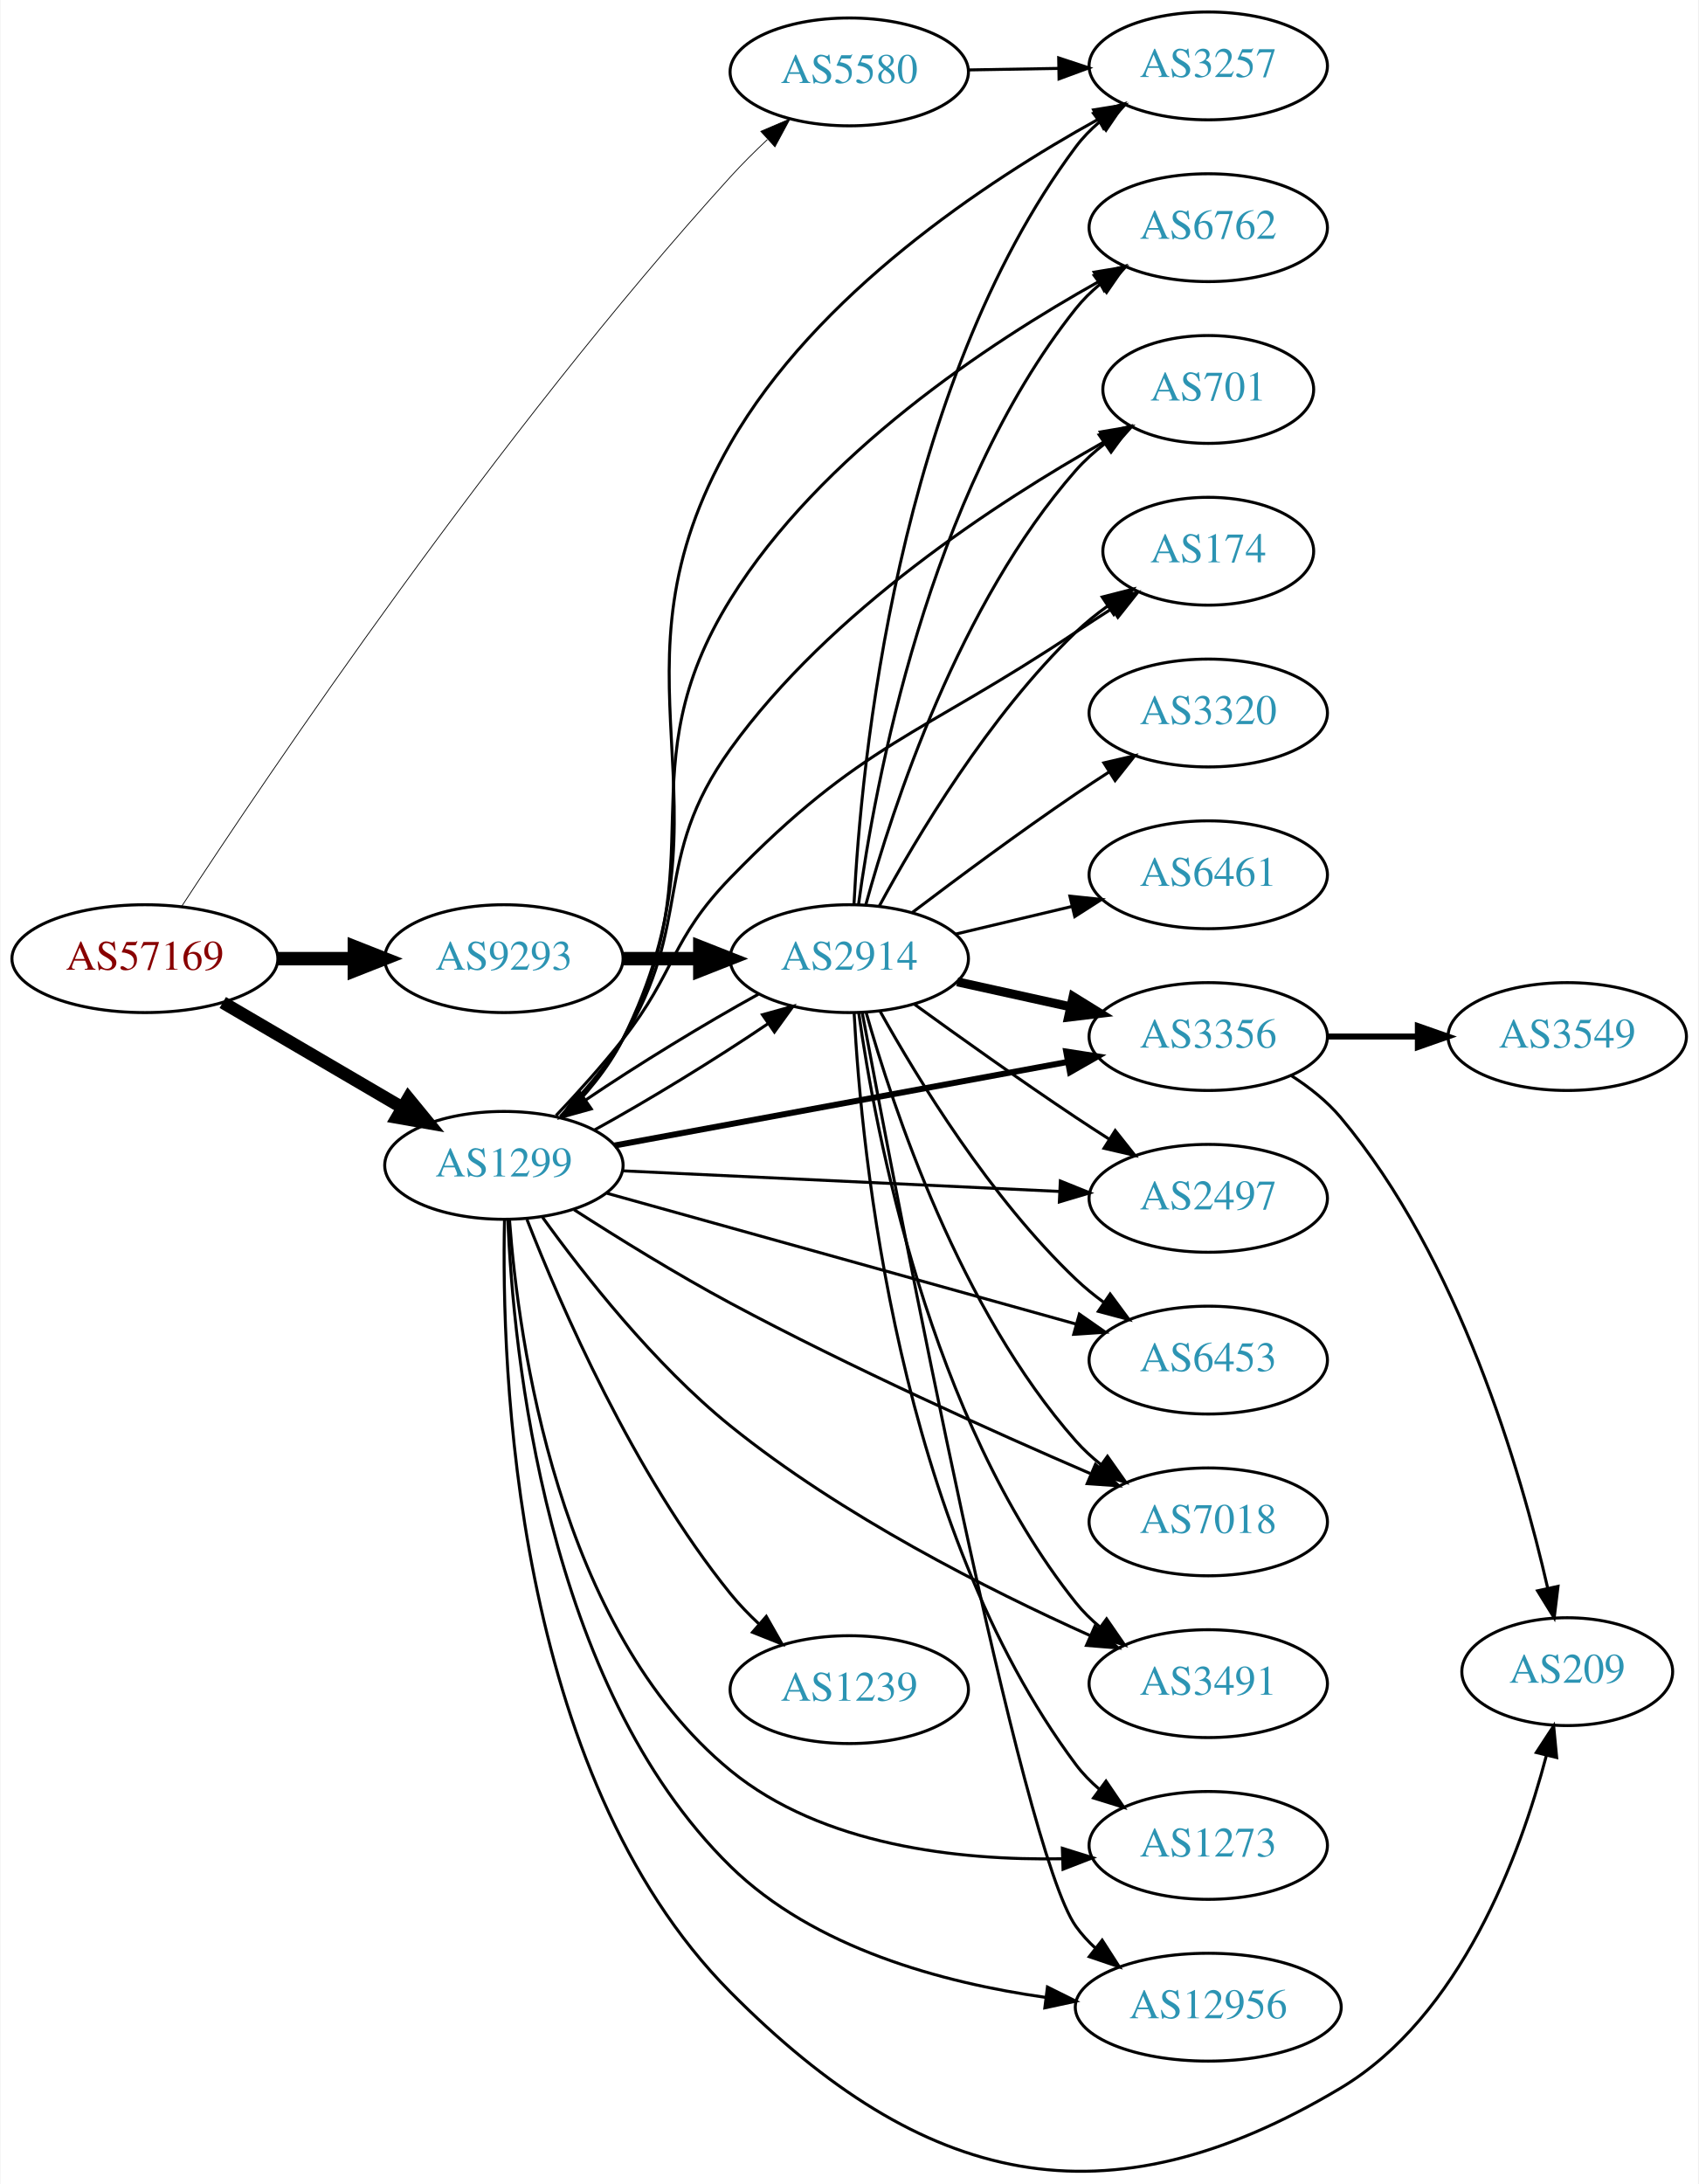
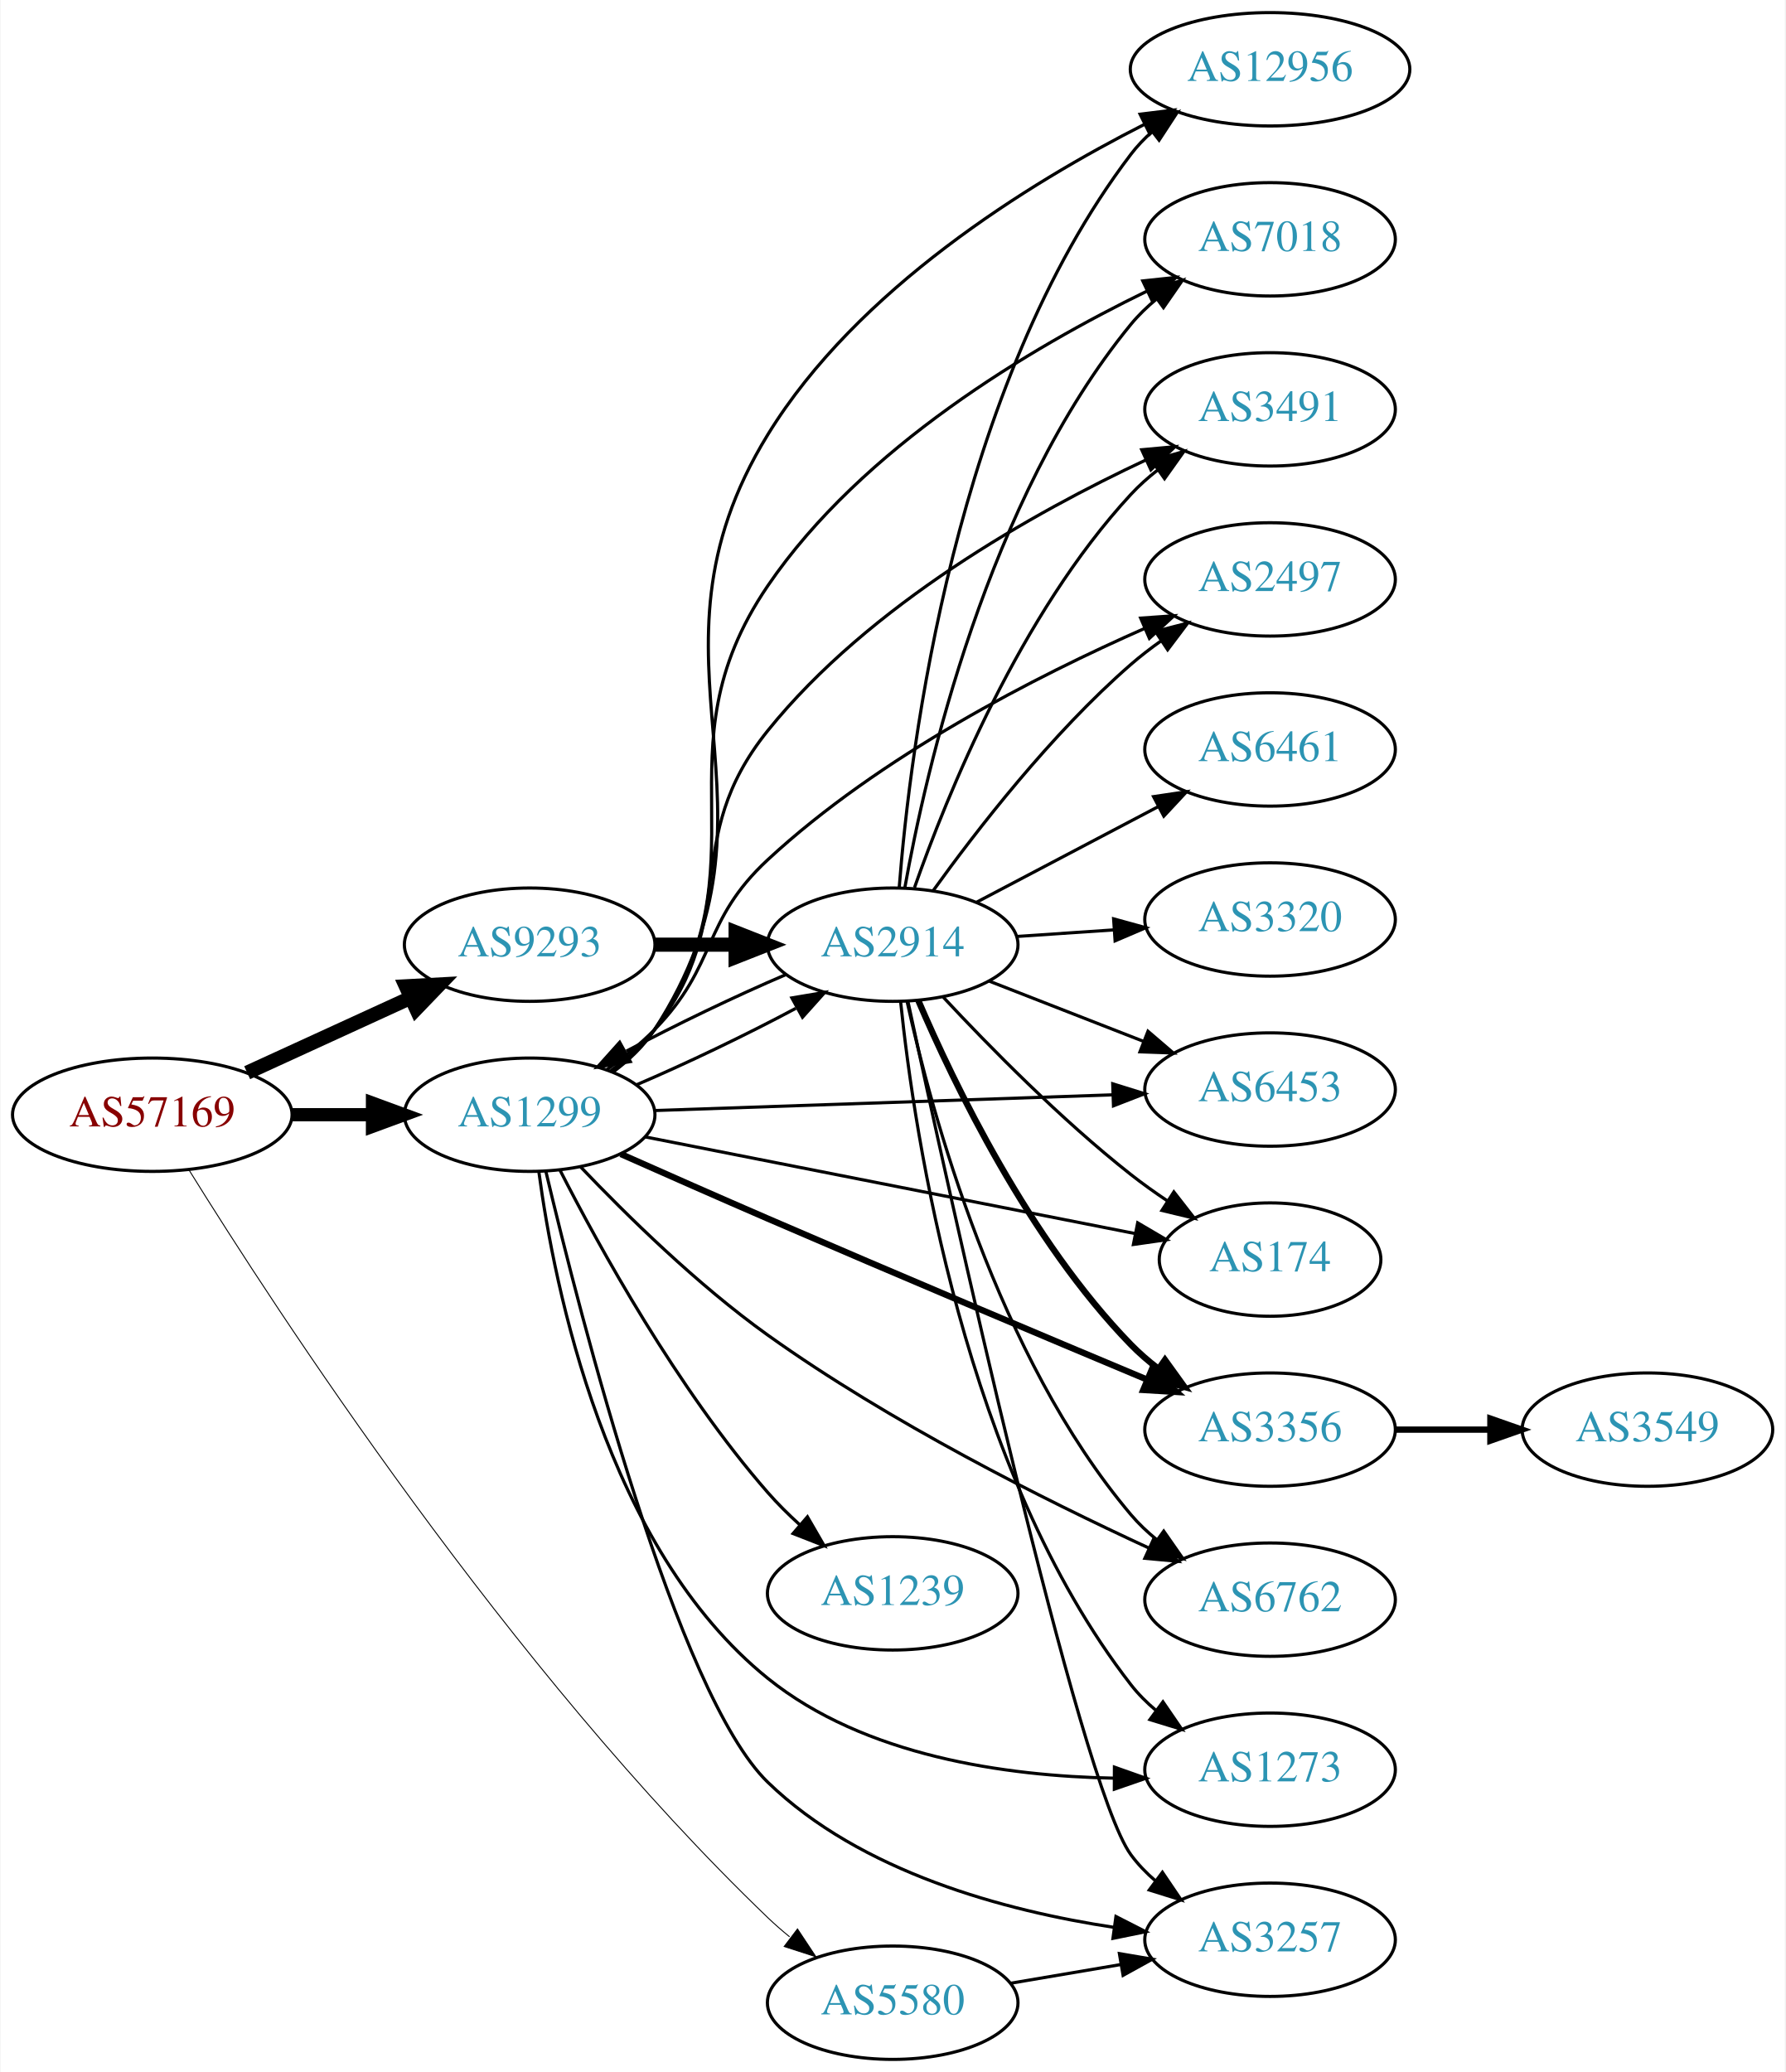
- <svg xmlns="http://www.w3.org/2000/svg" xmlns:xlink="http://www.w3.org/1999/xlink" width="567pt" height="729pt" viewBox="0.00 0.00 566.66 729.02">
-   <g id="graph0" class="graph" transform="scale(1 1) rotate(0) translate(4 725.018)">
-     <polygon fill="white" stroke="none" points="-4,4 -4,-725.018 562.663,-725.018 562.663,4 -4,4" />
+ <svg xmlns="http://www.w3.org/2000/svg" xmlns:xlink="http://www.w3.org/1999/xlink" width="567pt" height="658pt" viewBox="0.00 0.00 566.66 658.00">
+   <g id="graph0" class="graph" transform="scale(1 1) rotate(0) translate(4 654)">
+     <polygon fill="white" stroke="none" points="-4,4 -4,-654 562.663,-654 562.663,4 -4,4" />
    <g id="node1" class="node">
      <g id="a_node1">
        <a xlink:href="/asn/57169" xlink:title="AS57169 ~ EDIS GmbH [AT]">
-           <ellipse fill="#ffffff" stroke="black" cx="44.196" cy="-405.018" rx="44.393" ry="18" />
-           <text text-anchor="middle" x="44.196" y="-401.318" font-family="Times,serif" font-size="14.00" fill="#880000">AS57169</text>
+           <ellipse fill="#ffffff" stroke="black" cx="44.196" cy="-300" rx="44.393" ry="18" />
+           <text text-anchor="middle" x="44.196" y="-296.3" font-family="Times,serif" font-size="14.00" fill="#880000">AS57169</text>
        </a>
      </g>
    </g>
    <g id="node2" class="node">
      <g id="a_node2">
        <a xlink:href="/asn/1299" xlink:title="AS1299 ~ Telia Carrier [EU]">
-           <ellipse fill="#ffffff" stroke="black" cx="164.039" cy="-336.018" rx="39.794" ry="18" />
-           <text text-anchor="middle" x="164.039" y="-332.318" font-family="Times,serif" font-size="14.00" fill="#2c94b3">AS1299</text>
+           <ellipse fill="#ffffff" stroke="black" cx="164.039" cy="-300" rx="39.794" ry="18" />
+           <text text-anchor="middle" x="164.039" y="-296.3" font-family="Times,serif" font-size="14.00" fill="#2c94b3">AS1299</text>
        </a>
      </g>
    </g>
    <g id="edge1" class="edge">
-       <path fill="none" stroke="black" stroke-width="4.235" d="M70.188,-390.385C87.685,-380.14 111.238,-366.349 130.244,-355.22" />
-       <polygon fill="black" stroke="black" stroke-width="4.235" points="132.132,-358.409 138.889,-350.158 128.387,-352.013 132.132,-358.409" />
+       <path fill="none" stroke="black" stroke-width="4.2" d="M88.407,-300C96.72,-300 105.482,-300 113.965,-300" />
+       <polygon fill="black" stroke="black" stroke-width="4.2" points="114.123,-303.675 124.123,-300 114.123,-296.325 114.123,-303.675" />
    </g>
    <g id="node3" class="node">
      <g id="a_node3">
        <a xlink:href="/asn/5580" xlink:title="AS5580 ~ GTT Netherlands B.V. [NL]">
-           <ellipse fill="#ffffff" stroke="black" cx="279.332" cy="-701.018" rx="39.794" ry="18" />
-           <text text-anchor="middle" x="279.332" y="-697.318" font-family="Times,serif" font-size="14.00" fill="#2c94b3">AS5580</text>
+           <ellipse fill="#ffffff" stroke="black" cx="279.332" cy="-18" rx="39.794" ry="18" />
+           <text text-anchor="middle" x="279.332" y="-14.3" font-family="Times,serif" font-size="14.00" fill="#2c94b3">AS5580</text>
        </a>
      </g>
    </g>
    <g id="edge2" class="edge">
-       <path fill="none" stroke="black" stroke-width="0.265" d="M56.413,-422.389C84.686,-465.622 162.155,-580.704 239.685,-666.018 243.49,-670.205 247.741,-674.433 251.992,-678.434" />
-       <polygon fill="black" stroke="black" stroke-width="0.265" points="249.805,-681.176 259.551,-685.33 254.523,-676.005 249.805,-681.176" />
+       <path fill="none" stroke="black" stroke-width="0.3" d="M55.863,-282.442C82.88,-238.867 157.71,-123.62 239.685,-45 241.845,-42.929 244.176,-40.898 246.586,-38.939" />
+       <polygon fill="black" stroke="black" stroke-width="0.3" points="249.093,-41.431 254.945,-32.599 244.862,-35.853 249.093,-41.431" />
    </g>
    <g id="node4" class="node">
      <g id="a_node4">
        <a xlink:href="/asn/9293" xlink:title="AS9293 ~ NTT Com Asia Limited [HK]">
-           <ellipse fill="#ffffff" stroke="black" cx="164.039" cy="-405.018" rx="39.794" ry="18" />
-           <text text-anchor="middle" x="164.039" y="-401.318" font-family="Times,serif" font-size="14.00" fill="#2c94b3">AS9293</text>
+           <ellipse fill="#ffffff" stroke="black" cx="164.039" cy="-354" rx="39.794" ry="18" />
+           <text text-anchor="middle" x="164.039" y="-350.3" font-family="Times,serif" font-size="14.00" fill="#2c94b3">AS9293</text>
        </a>
      </g>
    </g>
    <g id="edge3" class="edge">
-       <path fill="none" stroke="black" stroke-width="4.5" d="M88.407,-405.018C96.72,-405.018 105.482,-405.018 113.965,-405.018" />
-       <polygon fill="black" stroke="black" stroke-width="4.5" points="114.123,-408.956 124.123,-405.018 114.123,-401.081 114.123,-408.956" />
+       <path fill="none" stroke="black" stroke-width="4.5" d="M74.326,-313.348C89.937,-320.502 109.335,-329.391 126.007,-337.03" />
+       <polygon fill="black" stroke="black" stroke-width="4.5" points="124.727,-340.775 135.459,-341.362 128.008,-333.616 124.727,-340.775" />
    </g>
    <g id="node5" class="node">
      <g id="a_node5">
-         <a xlink:href="/asn/174" xlink:title="AS174 ~ Cogent Communications [US]">
-           <ellipse fill="#ffffff" stroke="black" cx="399.174" cy="-541.018" rx="35.194" ry="18" />
-           <text text-anchor="middle" x="399.174" y="-537.318" font-family="Times,serif" font-size="14.00" fill="#2c94b3">AS174</text>
+         <a xlink:href="/asn/3491" xlink:title="AS3491 ~ PCCW Global, Inc. [US]">
+           <ellipse fill="#ffffff" stroke="black" cx="399.174" cy="-524" rx="39.794" ry="18" />
+           <text text-anchor="middle" x="399.174" y="-520.3" font-family="Times,serif" font-size="14.00" fill="#2c94b3">AS3491</text>
        </a>
      </g>
    </g>
    <g id="edge4" class="edge">
-       <path fill="none" stroke="black" d="M181.458,-352.651C188.575,-360.161 196.829,-369.291 203.685,-378.018 221.505,-400.7 219.6,-411.316 239.685,-432.018 283.471,-477.147 302.674,-479.116 354.978,-514.018 358.806,-516.572 362.862,-519.203 366.895,-521.775" />
-       <polygon fill="black" stroke="black" points="365.266,-524.885 375.592,-527.256 368.998,-518.963 365.266,-524.885" />
+       <path fill="none" stroke="black" d="M189.821,-313.995C194.905,-317.719 199.863,-322.092 203.685,-327 231.426,-362.625 211.359,-386.838 239.685,-422 271.908,-461.999 324.203,-491.295 359.84,-507.976" />
+       <polygon fill="black" stroke="black" points="358.418,-511.174 368.969,-512.144 361.326,-504.806 358.418,-511.174" />
    </g>
    <g id="node6" class="node">
      <g id="a_node6">
-         <a xlink:href="/asn/3356" xlink:title="AS3356 ~ Level 3 Parent, LLC [US]">
-           <ellipse fill="#ffffff" stroke="black" cx="399.174" cy="-379.018" rx="39.794" ry="18" />
-           <text text-anchor="middle" x="399.174" y="-375.318" font-family="Times,serif" font-size="14.00" fill="#2c94b3">AS3356</text>
+         <a xlink:href="/asn/2497" xlink:title="AS2497 ~ Internet Initiative Japan Inc. [JP]">
+           <ellipse fill="#ffffff" stroke="black" cx="399.174" cy="-470" rx="39.794" ry="18" />
+           <text text-anchor="middle" x="399.174" y="-466.3" font-family="Times,serif" font-size="14.00" fill="#2c94b3">AS2497</text>
        </a>
      </g>
    </g>
    <g id="edge5" class="edge">
-       <path fill="none" stroke="black" stroke-width="2" d="M200.955,-342.642C241.6,-350.139 307.903,-362.368 352.271,-370.551" />
-       <polygon fill="black" stroke="black" stroke-width="2" points="351.748,-374.014 362.217,-372.386 353.018,-367.13 351.748,-374.014" />
+       <path fill="none" stroke="black" d="M188.633,-314.389C193.889,-318.148 199.22,-322.437 203.685,-327 223.858,-347.617 218.526,-361.397 239.685,-381 275.234,-413.934 325.163,-439.381 359.428,-454.473" />
+       <polygon fill="black" stroke="black" points="358.084,-457.705 368.653,-458.453 360.857,-451.278 358.084,-457.705" />
    </g>
    <g id="node7" class="node">
      <g id="a_node7">
-         <a xlink:href="/asn/209" xlink:title="AS209 ~ CenturyLink Communications, LLC [US]">
-           <ellipse fill="#ffffff" stroke="black" cx="519.017" cy="-167.018" rx="35.194" ry="18" />
-           <text text-anchor="middle" x="519.017" y="-163.318" font-family="Times,serif" font-size="14.00" fill="#2c94b3">AS209</text>
+         <a xlink:href="/asn/6453" xlink:title="AS6453 ~ TATA COMMUNICATIONS (AMERICA) INC [US]">
+           <ellipse fill="#ffffff" stroke="black" cx="399.174" cy="-308" rx="39.794" ry="18" />
+           <text text-anchor="middle" x="399.174" y="-304.3" font-family="Times,serif" font-size="14.00" fill="#2c94b3">AS6453</text>
        </a>
      </g>
    </g>
    <g id="edge6" class="edge">
-       <path fill="none" stroke="black" d="M164.245,-317.921C163.138,-269.033 167.094,-133.089 239.685,-60.018 304.268,4.993 364.725,19.016 443.37,-28.018 483.462,-51.995 503.265,-105.714 512.019,-138.907" />
-       <polygon fill="black" stroke="black" points="508.69,-140.028 514.484,-148.899 515.486,-138.351 508.69,-140.028" />
+       <path fill="none" stroke="black" d="M203.798,-301.33C243.714,-302.7 306.032,-304.838 349.304,-306.323" />
+       <polygon fill="black" stroke="black" points="349.208,-309.822 359.322,-306.667 349.448,-302.826 349.208,-309.822" />
    </g>
    <g id="node8" class="node">
      <g id="a_node8">
-         <a xlink:href="/asn/2497" xlink:title="AS2497 ~ Internet Initiative Japan Inc. [JP]">
-           <ellipse fill="#ffffff" stroke="black" cx="399.174" cy="-325.018" rx="39.794" ry="18" />
-           <text text-anchor="middle" x="399.174" y="-321.318" font-family="Times,serif" font-size="14.00" fill="#2c94b3">AS2497</text>
+         <a xlink:href="/asn/1239" xlink:title="AS1239 ~ Sprint [US]">
+           <ellipse fill="#ffffff" stroke="black" cx="279.332" cy="-148" rx="39.794" ry="18" />
+           <text text-anchor="middle" x="279.332" y="-144.3" font-family="Times,serif" font-size="14.00" fill="#2c94b3">AS1239</text>
        </a>
      </g>
    </g>
    <g id="edge7" class="edge">
-       <path fill="none" stroke="black" d="M203.536,-334.201C243.527,-332.315 306.204,-329.357 349.581,-327.311" />
-       <polygon fill="black" stroke="black" points="349.795,-330.805 359.619,-326.837 349.466,-323.812 349.795,-330.805" />
+       <path fill="none" stroke="black" d="M173.605,-282.53C186.092,-258.061 210.959,-212.895 239.685,-180 242.733,-176.51 246.182,-173.089 249.735,-169.859" />
+       <polygon fill="black" stroke="black" points="252.254,-172.309 257.561,-163.14 247.694,-166.998 252.254,-172.309" />
    </g>
    <g id="node9" class="node">
      <g id="a_node9">
-         <a xlink:href="/asn/1239" xlink:title="AS1239 ~ Sprint [US]">
-           <ellipse fill="#ffffff" stroke="black" cx="279.332" cy="-161.018" rx="39.794" ry="18" />
-           <text text-anchor="middle" x="279.332" y="-157.318" font-family="Times,serif" font-size="14.00" fill="#2c94b3">AS1239</text>
+         <a xlink:href="/asn/174" xlink:title="AS174 ~ Cogent Communications [US]">
+           <ellipse fill="#ffffff" stroke="black" cx="399.174" cy="-254" rx="35.194" ry="18" />
+           <text text-anchor="middle" x="399.174" y="-250.3" font-family="Times,serif" font-size="14.00" fill="#2c94b3">AS174</text>
        </a>
      </g>
    </g>
    <g id="edge8" class="edge">
-       <path fill="none" stroke="black" d="M171.741,-317.953C182.893,-289.428 207.278,-233.081 239.685,-193.018 242.536,-189.494 245.824,-186.081 249.254,-182.879" />
-       <polygon fill="black" stroke="black" points="251.631,-185.45 256.876,-176.245 247.035,-180.17 251.631,-185.45" />
+       <path fill="none" stroke="black" d="M200.701,-292.964C242.592,-284.698 311.992,-271.005 356.373,-262.248" />
+       <polygon fill="black" stroke="black" points="357.131,-265.666 366.265,-260.296 355.776,-258.798 357.131,-265.666" />
    </g>
    <g id="node10" class="node">
      <g id="a_node10">
-         <a xlink:href="/asn/6453" xlink:title="AS6453 ~ TATA COMMUNICATIONS (AMERICA) INC [US]">
-           <ellipse fill="#ffffff" stroke="black" cx="399.174" cy="-271.018" rx="39.794" ry="18" />
-           <text text-anchor="middle" x="399.174" y="-267.318" font-family="Times,serif" font-size="14.00" fill="#2c94b3">AS6453</text>
+         <a xlink:href="/asn/2914" xlink:title="AS2914 ~ NTT America, Inc. [US]">
+           <ellipse fill="#ffffff" stroke="black" cx="279.332" cy="-354" rx="39.794" ry="18" />
+           <text text-anchor="middle" x="279.332" y="-350.3" font-family="Times,serif" font-size="14.00" fill="#2c94b3">AS2914</text>
        </a>
      </g>
    </g>
    <g id="edge9" class="edge">
-       <path fill="none" stroke="black" d="M198.441,-326.705C239.644,-315.217 309.773,-295.665 355.018,-283.05" />
-       <polygon fill="black" stroke="black" points="356.141,-286.371 364.833,-280.314 354.261,-279.628 356.141,-286.371" />
+       <path fill="none" stroke="black" d="M197.808,-309.433C213.827,-316.266 232.964,-325.442 248.562,-333.787" />
+       <polygon fill="black" stroke="black" points="247.309,-337.093 257.758,-338.848 250.685,-330.96 247.309,-337.093" />
    </g>
    <g id="node11" class="node">
      <g id="a_node11">
-         <a xlink:href="/asn/2914" xlink:title="AS2914 ~ NTT America, Inc. [US]">
-           <ellipse fill="#ffffff" stroke="black" cx="279.332" cy="-405.018" rx="39.794" ry="18" />
-           <text text-anchor="middle" x="279.332" y="-401.318" font-family="Times,serif" font-size="14.00" fill="#2c94b3">AS2914</text>
+         <a xlink:href="/asn/3356" xlink:title="AS3356 ~ Level 3 Parent, LLC [US]">
+           <ellipse fill="#ffffff" stroke="black" cx="399.174" cy="-200" rx="39.794" ry="18" />
+           <text text-anchor="middle" x="399.174" y="-196.3" font-family="Times,serif" font-size="14.00" fill="#2c94b3">AS3356</text>
        </a>
      </g>
    </g>
    <g id="edge10" class="edge">
-       <path fill="none" stroke="black" d="M194.214,-347.799C212.08,-357.605 234.756,-371.478 252.061,-383.218" />
-       <polygon fill="black" stroke="black" points="250.358,-386.297 260.567,-389.13 254.353,-380.548 250.358,-386.297" />
+       <path fill="none" stroke="black" stroke-width="2" d="M192.995,-287.512C206.991,-281.293 224.208,-273.692 239.685,-267 280.686,-249.272 327.863,-229.395 360.012,-215.928" />
+       <polygon fill="black" stroke="black" stroke-width="2" points="361.61,-219.053 369.483,-211.964 358.907,-212.596 361.61,-219.053" />
    </g>
    <g id="node12" class="node">
      <g id="a_node12">
-         <a xlink:href="/asn/7018" xlink:title="AS7018 ~ AT&amp;T Services, Inc. [US]">
-           <ellipse fill="#ffffff" stroke="black" cx="399.174" cy="-217.018" rx="39.794" ry="18" />
-           <text text-anchor="middle" x="399.174" y="-213.318" font-family="Times,serif" font-size="14.00" fill="#2c94b3">AS7018</text>
+         <a xlink:href="/asn/6762" xlink:title="AS6762 ~ TELECOM ITALIA SPARKLE S.p.A. [IT]">
+           <ellipse fill="#ffffff" stroke="black" cx="399.174" cy="-146" rx="39.794" ry="18" />
+           <text text-anchor="middle" x="399.174" y="-142.3" font-family="Times,serif" font-size="14.00" fill="#2c94b3">AS6762</text>
        </a>
      </g>
    </g>
    <g id="edge11" class="edge">
-       <path fill="none" stroke="black" d="M187.49,-321.199C202.097,-311.805 221.706,-299.653 239.685,-290.018 279.733,-268.556 327.256,-247.185 359.749,-233.165" />
-       <polygon fill="black" stroke="black" points="361.515,-236.216 369.326,-229.058 358.756,-229.783 361.515,-236.216" />
+       <path fill="none" stroke="black" d="M180.264,-283.385C194.64,-268.292 217.278,-246.008 239.685,-230 278.43,-202.32 327.433,-177.739 360.617,-162.429" />
+       <polygon fill="black" stroke="black" points="362.309,-165.505 369.957,-158.173 359.406,-159.135 362.309,-165.505" />
    </g>
    <g id="node13" class="node">
      <g id="a_node13">
-         <a xlink:href="/asn/3491" xlink:title="AS3491 ~ PCCW Global, Inc. [US]">
-           <ellipse fill="#ffffff" stroke="black" cx="399.174" cy="-163.018" rx="39.794" ry="18" />
-           <text text-anchor="middle" x="399.174" y="-159.318" font-family="Times,serif" font-size="14.00" fill="#2c94b3">AS3491</text>
+         <a xlink:href="/asn/1273" xlink:title="AS1273 ~ Vodafone Group PLC [EU]">
+           <ellipse fill="#ffffff" stroke="black" cx="399.174" cy="-92" rx="39.794" ry="18" />
+           <text text-anchor="middle" x="399.174" y="-88.3" font-family="Times,serif" font-size="14.00" fill="#2c94b3">AS1273</text>
        </a>
      </g>
    </g>
    <g id="edge12" class="edge">
-       <path fill="none" stroke="black" d="M176.946,-318.676C190.514,-299.829 214.139,-269.651 239.685,-249.018 276.812,-219.03 325.926,-194.26 359.583,-179.128" />
-       <polygon fill="black" stroke="black" points="361.341,-182.177 369.072,-174.933 358.511,-175.775 361.341,-182.177" />
+       <path fill="none" stroke="black" d="M166.95,-281.935C171.843,-245.338 188.301,-162.411 239.685,-121 270.377,-96.264 315.305,-89.974 349.495,-89.317" />
+       <polygon fill="black" stroke="black" points="349.746,-92.816 359.733,-89.279 349.72,-85.816 349.746,-92.816" />
    </g>
    <g id="node14" class="node">
      <g id="a_node14">
-         <a xlink:href="/asn/1273" xlink:title="AS1273 ~ Vodafone Group PLC [EU]">
-           <ellipse fill="#ffffff" stroke="black" cx="399.174" cy="-109.018" rx="39.794" ry="18" />
-           <text text-anchor="middle" x="399.174" y="-105.318" font-family="Times,serif" font-size="14.00" fill="#2c94b3">AS1273</text>
+         <a xlink:href="/asn/12956" xlink:title="AS12956 ~ TELXIUS [ES]">
+           <ellipse fill="#ffffff" stroke="black" cx="399.174" cy="-632" rx="44.393" ry="18" />
+           <text text-anchor="middle" x="399.174" y="-628.3" font-family="Times,serif" font-size="14.00" fill="#2c94b3">AS12956</text>
        </a>
      </g>
    </g>
    <g id="edge13" class="edge">
-       <path fill="none" stroke="black" d="M165.912,-317.753C168.89,-277.565 182,-181.302 239.685,-134.018 270.337,-108.893 315.874,-103.974 350.282,-104.561" />
-       <polygon fill="black" stroke="black" points="350.463,-108.069 360.574,-104.904 350.696,-101.073 350.463,-108.069" />
+       <path fill="none" stroke="black" d="M190.475,-313.53C195.525,-317.278 200.304,-321.779 203.685,-327 250.16,-398.778 194.931,-443.137 239.685,-516 268.065,-562.204 322.343,-595.767 359.393,-614.564" />
+       <polygon fill="black" stroke="black" points="357.899,-617.73 368.415,-619.024 361.001,-611.455 357.899,-617.73" />
    </g>
    <g id="node15" class="node">
      <g id="a_node15">
-         <a xlink:href="/asn/12956" xlink:title="AS12956 ~ TELXIUS [ES]">
-           <ellipse fill="#ffffff" stroke="black" cx="399.174" cy="-55.018" rx="44.393" ry="18" />
-           <text text-anchor="middle" x="399.174" y="-51.318" font-family="Times,serif" font-size="14.00" fill="#2c94b3">AS12956</text>
+         <a xlink:href="/asn/7018" xlink:title="AS7018 ~ AT&amp;T Services, Inc. [US]">
+           <ellipse fill="#ffffff" stroke="black" cx="399.174" cy="-578" rx="39.794" ry="18" />
+           <text text-anchor="middle" x="399.174" y="-574.3" font-family="Times,serif" font-size="14.00" fill="#2c94b3">AS7018</text>
        </a>
      </g>
    </g>
    <g id="edge14" class="edge">
-       <path fill="none" stroke="black" d="M165.361,-317.871C167.144,-274.24 177.851,-162.596 239.685,-102.018 267.554,-74.715 310.514,-63.156 344.681,-58.319" />
-       <polygon fill="black" stroke="black" points="345.491,-61.745 354.975,-57.023 344.617,-54.799 345.491,-61.745" />
+       <path fill="none" stroke="black" d="M190.238,-313.688C195.3,-317.428 200.145,-321.885 203.685,-327 240.497,-380.179 203.251,-414.562 239.685,-468 269.649,-511.948 323.428,-543.701 359.944,-561.477" />
+       <polygon fill="black" stroke="black" points="358.755,-564.787 369.291,-565.906 361.753,-558.461 358.755,-564.787" />
    </g>
    <g id="node16" class="node">
      <g id="a_node16">
-         <a xlink:href="/asn/6762" xlink:title="AS6762 ~ TELECOM ITALIA SPARKLE S.p.A. [IT]">
-           <ellipse fill="#ffffff" stroke="black" cx="399.174" cy="-649.018" rx="39.794" ry="18" />
-           <text text-anchor="middle" x="399.174" y="-645.318" font-family="Times,serif" font-size="14.00" fill="#2c94b3">AS6762</text>
+         <a xlink:href="/asn/3257" xlink:title="AS3257 ~ GTT [DE]">
+           <ellipse fill="#ffffff" stroke="black" cx="399.174" cy="-38" rx="39.794" ry="18" />
+           <text text-anchor="middle" x="399.174" y="-34.3" font-family="Times,serif" font-size="14.00" fill="#2c94b3">AS3257</text>
        </a>
      </g>
    </g>
    <g id="edge15" class="edge">
-       <path fill="none" stroke="black" d="M183.387,-352.044C190.677,-359.306 198.536,-368.411 203.685,-378.018 235.46,-437.304 204.197,-467.877 239.685,-525.018 269.761,-573.445 325.886,-610.515 362.634,-631.032" />
-       <polygon fill="black" stroke="black" points="361.077,-634.169 371.531,-635.888 364.43,-628.025 361.077,-634.169" />
+       <path fill="none" stroke="black" d="M169.163,-282.096C180.067,-236.192 210.801,-115.947 239.685,-88 269.22,-59.423 314.954,-47.167 349.717,-41.918" />
+       <polygon fill="black" stroke="black" points="350.231,-45.38 359.665,-40.559 349.283,-38.444 350.231,-45.38" />
+     </g>
+     <g id="edge17" class="edge">
+       <path fill="none" stroke="black" d="M316.65,-24.164C327.739,-26.046 340.086,-28.141 351.749,-30.121" />
+       <polygon fill="black" stroke="black" points="351.328,-33.599 361.773,-31.822 352.5,-26.698 351.328,-33.599" />
+     </g>
+     <g id="edge18" class="edge">
+       <path fill="none" stroke="black" stroke-width="4.5" d="M203.711,-354C211.914,-354 220.678,-354 229.21,-354" />
+       <polygon fill="black" stroke="black" stroke-width="4.5" points="229.449,-357.938 239.449,-354 229.449,-350.063 229.449,-357.938" />
+     </g>
+     <g id="edge24" class="edge">
+       <path fill="none" stroke="black" d="M245.523,-344.55C229.492,-337.711 210.344,-328.528 194.748,-320.18" />
+       <polygon fill="black" stroke="black" points="196.003,-316.876 185.555,-315.119 192.627,-323.008 196.003,-316.876" />
+     </g>
+     <g id="edge25" class="edge">
+       <path fill="none" stroke="black" d="M286.252,-372.122C296.477,-401.227 319.791,-458.972 354.978,-497 357.531,-499.759 360.426,-502.346 363.481,-504.742" />
+       <polygon fill="black" stroke="black" points="361.623,-507.715 371.81,-510.626 365.662,-501.997 361.623,-507.715" />
+     </g>
+     <g id="edge28" class="edge">
+       <path fill="none" stroke="black" d="M292.156,-371.121C305.83,-390.132 329.717,-421.033 354.978,-443 357.971,-445.602 361.24,-448.122 364.598,-450.507" />
+       <polygon fill="black" stroke="black" points="362.759,-453.487 373.019,-456.131 366.647,-447.666 362.759,-453.487" />
+     </g>
+     <g id="edge19" class="edge">
+       <path fill="none" stroke="black" d="M310.068,-342.392C324.862,-336.618 342.939,-329.561 358.861,-323.346" />
+       <polygon fill="black" stroke="black" points="360.404,-326.501 368.447,-319.604 357.859,-319.98 360.404,-326.501" />
+     </g>
+     <g id="edge22" class="edge">
+       <path fill="none" stroke="black" d="M295.429,-337.288C309.894,-321.765 332.751,-298.481 354.978,-281 358.595,-278.155 362.526,-275.352 366.494,-272.69" />
+       <polygon fill="black" stroke="black" points="368.619,-275.485 375.133,-267.128 364.83,-269.599 368.619,-275.485" />
+     </g>
+     <g id="edge23" class="edge">
+       <path fill="none" stroke="black" stroke-width="2" d="M287.486,-336.228C298.747,-309.925 322.695,-260.176 354.978,-227 357.599,-224.306 360.541,-221.763 363.624,-219.394" />
+       <polygon fill="black" stroke="black" stroke-width="2" points="365.799,-222.144 371.993,-213.548 361.791,-216.405 365.799,-222.144" />
+     </g>
+     <g id="edge30" class="edge">
+       <path fill="none" stroke="black" d="M283.915,-335.885C291.601,-300.939 312.523,-223.235 354.978,-173 357.404,-170.129 360.215,-167.468 363.217,-165.025" />
+       <polygon fill="black" stroke="black" points="365.406,-167.761 371.472,-159.075 361.313,-162.082 365.406,-167.761" />
+     </g>
+     <g id="edge21" class="edge">
+       <path fill="none" stroke="black" d="M281.851,-335.849C286.218,-293.609 302.102,-187.15 354.978,-119 357.282,-116.03 360.012,-113.303 362.962,-110.818" />
+       <polygon fill="black" stroke="black" points="365.156,-113.55 371.146,-104.812 361.014,-107.907 365.156,-113.55" />
+     </g>
+     <g id="edge29" class="edge">
+       <path fill="none" stroke="black" d="M281.392,-372.051C284.826,-416.199 298.943,-531.383 354.978,-605 356.96,-607.604 359.271,-610.019 361.775,-612.245" />
+       <polygon fill="black" stroke="black" points="359.668,-615.04 369.73,-618.36 363.935,-609.49 359.668,-615.04" />
+     </g>
+     <g id="edge26" class="edge">
+       <path fill="none" stroke="black" d="M283.166,-371.975C289.806,-409.107 309.388,-495.443 354.978,-551 357.362,-553.906 360.146,-556.591 363.129,-559.048" />
+       <polygon fill="black" stroke="black" points="361.211,-561.98 371.361,-565.017 365.32,-556.313 361.211,-561.98" />
+     </g>
+     <g id="edge20" class="edge">
+       <path fill="none" stroke="black" d="M284.195,-335.865C297.053,-276.039 338.513,-87.466 354.978,-65 357.2,-61.968 359.875,-59.199 362.79,-56.689" />
+       <polygon fill="black" stroke="black" points="364.986,-59.418 370.927,-50.646 360.812,-53.799 364.986,-59.418" />
+     </g>
+     <g id="node18" class="node">
+       <g id="a_node18">
+         <a xlink:href="/asn/6461" xlink:title="AS6461 ~ ZAYO-6461 [US]">
+           <ellipse fill="#ffffff" stroke="black" cx="399.174" cy="-416" rx="39.794" ry="18" />
+           <text text-anchor="middle" x="399.174" y="-412.3" font-family="Times,serif" font-size="14.00" fill="#2c94b3">AS6461</text>
+         </a>
+       </g>
+     </g>
+     <g id="edge27" class="edge">
+       <path fill="none" stroke="black" d="M305.902,-367.453C322.811,-376.35 345.184,-388.121 363.665,-397.844" />
+       <polygon fill="black" stroke="black" points="362.174,-401.014 372.654,-402.573 365.434,-394.82 362.174,-401.014" />
+     </g>
+     <g id="node19" class="node">
+       <g id="a_node19">
+         <a xlink:href="/asn/3320" xlink:title="AS3320 ~ DTAG [DE]">
+           <ellipse fill="#ffffff" stroke="black" cx="399.174" cy="-362" rx="39.794" ry="18" />
+           <text text-anchor="middle" x="399.174" y="-358.3" font-family="Times,serif" font-size="14.00" fill="#2c94b3">AS3320</text>
+         </a>
+       </g>
+     </g>
+     <g id="edge31" class="edge">
+       <path fill="none" stroke="black" d="M318.592,-356.597C328.471,-357.268 339.237,-357.999 349.567,-358.7" />
+       <polygon fill="black" stroke="black" points="349.489,-362.203 359.703,-359.388 349.963,-355.219 349.489,-362.203" />
    </g>
    <g id="node17" class="node">
      <g id="a_node17">
-         <a xlink:href="/asn/701" xlink:title="AS701 ~ UUNET [US]">
-           <ellipse fill="#ffffff" stroke="black" cx="399.174" cy="-595.018" rx="35.194" ry="18" />
-           <text text-anchor="middle" x="399.174" y="-591.318" font-family="Times,serif" font-size="14.00" fill="#2c94b3">AS701</text>
+         <a xlink:href="/asn/3549" xlink:title="AS3549 ~ Level 3 Parent, LLC [US]">
+           <ellipse fill="#ffffff" stroke="black" cx="519.017" cy="-200" rx="39.794" ry="18" />
+           <text text-anchor="middle" x="519.017" y="-196.3" font-family="Times,serif" font-size="14.00" fill="#2c94b3">AS3549</text>
        </a>
      </g>
    </g>
    <g id="edge16" class="edge">
-       <path fill="none" stroke="black" d="M182.855,-352.349C190.056,-359.662 197.992,-368.723 203.685,-378.018 227.705,-417.23 212.828,-437.691 239.685,-475.018 272.806,-521.051 328.704,-557.429 364.494,-577.581" />
-       <polygon fill="black" stroke="black" points="363.13,-580.825 373.577,-582.59 366.511,-574.696 363.13,-580.825" />
-     </g>
-     <g id="node18" class="node">
-       <g id="a_node18">
-         <a xlink:href="/asn/3257" xlink:title="AS3257 ~ GTT [DE]">
-           <ellipse fill="#ffffff" stroke="black" cx="399.174" cy="-703.018" rx="39.794" ry="18" />
-           <text text-anchor="middle" x="399.174" y="-699.318" font-family="Times,serif" font-size="14.00" fill="#2c94b3">AS3257</text>
-         </a>
-       </g>
-     </g>
-     <g id="edge17" class="edge">
-       <path fill="none" stroke="black" d="M183.676,-351.895C191.015,-359.131 198.832,-368.258 203.685,-378.018 243.7,-458.499 195.016,-499.024 239.685,-577.018 268.272,-626.93 325.067,-664.515 362.33,-685.139" />
-       <polygon fill="black" stroke="black" points="360.892,-688.34 371.353,-690.014 364.219,-682.181 360.892,-688.34" />
-     </g>
-     <g id="edge20" class="edge">
-       <path fill="none" stroke="black" d="M319.244,-701.678C328.798,-701.84 339.147,-702.016 349.11,-702.185" />
-       <polygon fill="black" stroke="black" points="349.244,-705.688 359.302,-702.358 349.363,-698.689 349.244,-705.688" />
-     </g>
-     <g id="edge21" class="edge">
-       <path fill="none" stroke="black" stroke-width="4.5" d="M203.711,-405.018C211.914,-405.018 220.678,-405.018 229.21,-405.018" />
-       <polygon fill="black" stroke="black" stroke-width="4.5" points="229.449,-408.956 239.449,-405.018 229.449,-401.081 229.449,-408.956" />
-     </g>
-     <g id="edge19" class="edge">
-       <path fill="none" stroke="black" d="M426.905,-365.967C432.901,-362.109 438.824,-357.439 443.37,-352.018 482.935,-304.838 503.548,-233.964 512.45,-195.061" />
-       <polygon fill="black" stroke="black" points="515.937,-195.499 514.657,-184.982 509.099,-194.002 515.937,-195.499" />
-     </g>
-     <g id="node19" class="node">
-       <g id="a_node19">
-         <a xlink:href="/asn/3549" xlink:title="AS3549 ~ Level 3 Parent, LLC [US]">
-           <ellipse fill="#ffffff" stroke="black" cx="519.017" cy="-379.018" rx="39.794" ry="18" />
-           <text text-anchor="middle" x="519.017" y="-375.318" font-family="Times,serif" font-size="14.00" fill="#2c94b3">AS3549</text>
-         </a>
-       </g>
-     </g>
-     <g id="edge18" class="edge">
-       <path fill="none" stroke="black" stroke-width="2" d="M439.087,-379.018C448.64,-379.018 458.99,-379.018 468.952,-379.018" />
-       <polygon fill="black" stroke="black" stroke-width="2" points="469.145,-382.518 479.145,-379.018 469.145,-375.518 469.145,-382.518" />
-     </g>
-     <g id="edge25" class="edge">
-       <path fill="none" stroke="black" d="M248.992,-393.147C231.207,-383.376 208.7,-369.607 191.468,-357.926" />
-       <polygon fill="black" stroke="black" points="193.201,-354.868 182.99,-352.04 189.209,-360.618 193.201,-354.868" />
-     </g>
-     <g id="edge31" class="edge">
-       <path fill="none" stroke="black" d="M289.321,-422.505C301.764,-445.501 326.009,-486.236 354.978,-514.018 358.225,-517.132 361.888,-520.075 365.673,-522.791" />
-       <polygon fill="black" stroke="black" points="363.774,-525.732 374.039,-528.355 367.65,-519.903 363.774,-525.732" />
-     </g>
-     <g id="edge24" class="edge">
-       <path fill="none" stroke="black" stroke-width="3" d="M315.369,-397.287C327.254,-394.665 340.699,-391.699 353.246,-388.931" />
-       <polygon fill="black" stroke="black" stroke-width="3" points="354.057,-392.336 363.068,-386.763 352.549,-385.5 354.057,-392.336" />
-     </g>
-     <g id="edge34" class="edge">
-       <path fill="none" stroke="black" d="M301.018,-389.837C315.875,-379.055 336.464,-364.361 354.978,-352.018 358.538,-349.645 362.294,-347.204 366.047,-344.807" />
-       <polygon fill="black" stroke="black" points="368.113,-347.642 374.699,-339.342 364.375,-341.723 368.113,-347.642" />
-     </g>
-     <g id="edge22" class="edge">
-       <path fill="none" stroke="black" d="M289.61,-387.475C302.195,-364.846 326.415,-325.174 354.978,-298.018 357.852,-295.285 361.045,-292.682 364.356,-290.245" />
-       <polygon fill="black" stroke="black" points="366.419,-293.075 372.719,-284.557 362.482,-287.288 366.419,-293.075" />
-     </g>
-     <g id="edge32" class="edge">
-       <path fill="none" stroke="black" d="M284.934,-387.183C293.886,-355.333 316.241,-287.905 354.978,-244.018 357.465,-241.2 360.317,-238.574 363.344,-236.153" />
-       <polygon fill="black" stroke="black" points="365.53,-238.893 371.635,-230.234 361.463,-233.195 365.53,-238.893" />
-     </g>
-     <g id="edge28" class="edge">
-       <path fill="none" stroke="black" d="M282.495,-386.931C288.042,-347.311 305.956,-251.494 354.978,-190.018 357.321,-187.079 360.077,-184.372 363.044,-181.901" />
-       <polygon fill="black" stroke="black" points="365.236,-184.634 371.251,-175.912 361.11,-178.979 365.236,-184.634" />
-     </g>
-     <g id="edge35" class="edge">
-       <path fill="none" stroke="black" d="M280.961,-386.722C283.425,-340.233 295.53,-215.626 354.978,-136.018 357.227,-133.006 359.92,-130.251 362.847,-127.749" />
-       <polygon fill="black" stroke="black" points="365.042,-130.479 370.999,-121.717 360.878,-124.851 365.042,-130.479" />
-     </g>
-     <g id="edge29" class="edge">
-       <path fill="none" stroke="black" d="M283.656,-387.028C295.629,-322.834 336.804,-107.495 354.978,-82.018 356.878,-79.354 359.132,-76.896 361.596,-74.641" />
-       <polygon fill="black" stroke="black" points="363.76,-77.392 369.482,-68.476 359.448,-71.877 363.76,-77.392" />
-     </g>
-     <g id="edge23" class="edge">
-       <path fill="none" stroke="black" d="M282.406,-422.971C287.811,-462.772 305.513,-559.804 354.978,-622.018 357.317,-624.96 360.07,-627.669 363.035,-630.142" />
-       <polygon fill="black" stroke="black" points="361.1,-633.063 371.24,-636.133 365.228,-627.409 361.1,-633.063" />
-     </g>
-     <g id="edge27" class="edge">
-       <path fill="none" stroke="black" d="M284.875,-423.075C293.735,-455.322 315.948,-523.589 354.978,-568.018 357.802,-571.232 361.101,-574.196 364.594,-576.888" />
-       <polygon fill="black" stroke="black" points="362.751,-579.869 372.968,-582.671 366.728,-574.109 362.751,-579.869" />
-     </g>
-     <g id="edge26" class="edge">
-       <path fill="none" stroke="black" d="M280.904,-423.107C283.234,-469.666 295.05,-595.607 354.978,-676.018 357.224,-679.032 359.915,-681.789 362.841,-684.292" />
-       <polygon fill="black" stroke="black" points="360.871,-687.188 370.992,-690.324 365.036,-681.562 360.871,-687.188" />
-     </g>
-     <g id="node20" class="node">
-       <g id="a_node20">
-         <a xlink:href="/asn/3320" xlink:title="AS3320 ~ DTAG [DE]">
-           <ellipse fill="#ffffff" stroke="black" cx="399.174" cy="-487.018" rx="39.794" ry="18" />
-           <text text-anchor="middle" x="399.174" y="-483.318" font-family="Times,serif" font-size="14.00" fill="#2c94b3">AS3320</text>
-         </a>
-       </g>
-     </g>
-     <g id="edge30" class="edge">
-       <path fill="none" stroke="black" d="M300.308,-420.382C315.172,-431.654 336.071,-447.171 354.978,-460.018 358.517,-462.422 362.26,-464.882 366.005,-467.291" />
-       <polygon fill="black" stroke="black" points="364.329,-470.372 374.65,-472.767 368.075,-464.459 364.329,-470.372" />
-     </g>
-     <g id="node21" class="node">
-       <g id="a_node21">
-         <a xlink:href="/asn/6461" xlink:title="AS6461 ~ ZAYO-6461 [US]">
-           <ellipse fill="#ffffff" stroke="black" cx="399.174" cy="-433.018" rx="39.794" ry="18" />
-           <text text-anchor="middle" x="399.174" y="-429.318" font-family="Times,serif" font-size="14.00" fill="#2c94b3">AS6461</text>
-         </a>
-       </g>
-     </g>
-     <g id="edge33" class="edge">
-       <path fill="none" stroke="black" d="M314.733,-413.192C326.848,-416.07 340.646,-419.349 353.485,-422.4" />
-       <polygon fill="black" stroke="black" points="352.987,-425.879 363.526,-424.785 354.606,-419.068 352.987,-425.879" />
+       <path fill="none" stroke="black" stroke-width="2" d="M439.087,-200C448.64,-200 458.99,-200 468.952,-200" />
+       <polygon fill="black" stroke="black" stroke-width="2" points="469.145,-203.5 479.145,-200 469.145,-196.5 469.145,-203.5" />
    </g>
  </g>
</svg>
